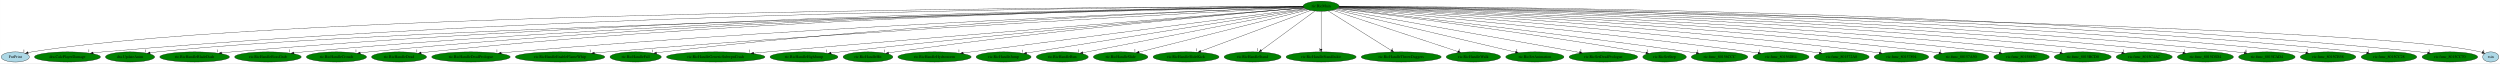
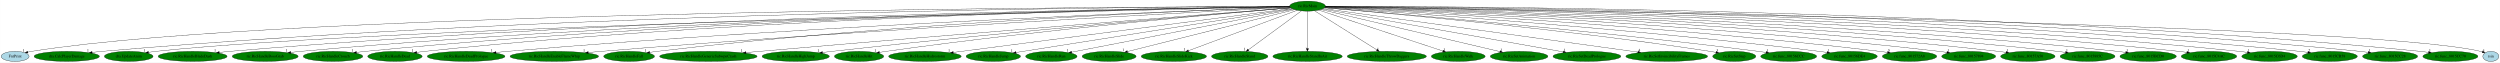
- <svg xmlns="http://www.w3.org/2000/svg" xmlns:xlink="http://www.w3.org/1999/xlink" width="8866pt" height="224pt" viewBox="0.00 0.00 8865.64 224.00">
+ <svg xmlns="http://www.w3.org/2000/svg" xmlns:xlink="http://www.w3.org/1999/xlink" width="8958pt" height="224pt" viewBox="0.00 0.00 8957.64 224.00">
  <g id="graph0" class="graph" transform="scale(1 1) rotate(0) translate(4 220)">
-     <polygon fill="white" stroke="transparent" points="-4,4 -4,-220 8861.64,-220 8861.64,4 -4,4" />
+     <polygon fill="white" stroke="transparent" points="-4,4 -4,-220 8953.64,-220 8953.64,4 -4,4" />
    <g id="node1" class="node">
      <ellipse fill="green" stroke="black" cx="4681.05" cy="-198" rx="63.89" ry="18" />
      <text text-anchor="middle" x="4681.05" y="-194.3" font-family="Times,serif" font-size="14.00">ric.RicMain</text>
    </g>
    <g id="node2" class="node">
      <g id="a_node2">
        <a xlink:href="FntPrint.svg" xlink:title="FntPrint">
          <ellipse fill="lightblue" stroke="black" cx="50.05" cy="-18" rx="50.09" ry="18" />
          <text text-anchor="middle" x="50.05" y="-14.3" font-family="Times,serif" font-size="14.00">FntPrint</text>
        </a>
      </g>
    </g>
    <g id="edge1" class="edge">
      <path fill="none" stroke="black" d="M4617.1,-196.9C4132.62,-195.82 1033.62,-183.19 109.05,-36 104.6,-35.29 100.02,-34.36 95.47,-33.29" />
      <polygon fill="black" stroke="black" points="96.16,-29.85 85.61,-30.77 94.43,-36.63 96.16,-29.85" />
      <text text-anchor="middle" x="80.61" y="-34.57" font-family="Times,serif" font-size="14.00">1</text>
    </g>
    <g id="node3" class="node">
      <g id="a_node3">
        <a xlink:href="dra.CalcPlayerDamage.svg" xlink:title="dra.CalcPlayerDamage">
          <ellipse fill="green" stroke="black" cx="235.05" cy="-18" rx="116.98" ry="18" />
          <text text-anchor="middle" x="235.05" y="-14.3" font-family="Times,serif" font-size="14.00">dra.CalcPlayerDamage</text>
        </a>
      </g>
    </g>
    <g id="edge2" class="edge">
      <path fill="none" stroke="black" d="M4617.16,-196.94C4223.93,-196.11 2091.66,-184.64 361.05,-36 349.73,-35.03 337.88,-33.76 326.16,-32.36" />
      <polygon fill="black" stroke="black" points="326.27,-28.84 315.92,-31.09 325.41,-35.79 326.27,-28.84" />
      <text text-anchor="middle" x="310.92" y="-34.89" font-family="Times,serif" font-size="14.00">1</text>
    </g>
    <g id="node4" class="node">
      <g id="a_node4">
        <a xlink:href="dra.UpdateAnim.svg" xlink:title="dra.UpdateAnim">
          <ellipse fill="green" stroke="black" cx="457.05" cy="-18" rx="87.18" ry="18" />
          <text text-anchor="middle" x="457.05" y="-14.3" font-family="Times,serif" font-size="14.00">dra.UpdateAnim</text>
        </a>
      </g>
    </g>
    <g id="edge3" class="edge">
      <path fill="none" stroke="black" d="M4617.76,-195.7C4163.27,-186.2 1390.92,-125.25 554.05,-36 545.52,-35.09 536.62,-33.89 527.81,-32.54" />
      <polygon fill="black" stroke="black" points="528.35,-29.08 517.93,-30.96 527.25,-35.99 528.35,-29.08" />
      <text text-anchor="middle" x="512.93" y="-34.76" font-family="Times,serif" font-size="14.00">1</text>
    </g>
    <g id="node5" class="node">
      <g id="a_node5">
        <a xlink:href="ric.RicHandleBladeDash.svg" xlink:title="ric.RicHandleBladeDash">
          <ellipse fill="green" stroke="black" cx="686.05" cy="-18" rx="123.48" ry="18" />
          <text text-anchor="middle" x="686.05" y="-14.3" font-family="Times,serif" font-size="14.00">ric.RicHandleBladeDash</text>
        </a>
      </g>
    </g>
    <g id="edge4" class="edge">
      <path fill="none" stroke="black" d="M4617.52,-196.38C4249.84,-192.4 2357.43,-166.14 819.05,-36 806.87,-34.97 794.1,-33.65 781.49,-32.2" />
      <polygon fill="black" stroke="black" points="781.77,-28.71 771.43,-31.01 780.95,-35.66 781.77,-28.71" />
      <text text-anchor="middle" x="766.43" y="-34.81" font-family="Times,serif" font-size="14.00">1</text>
    </g>
    <g id="node6" class="node">
      <g id="a_node6">
        <a xlink:href="ric.RicHandleBossGrab.svg" xlink:title="ric.RicHandleBossGrab">
          <ellipse fill="green" stroke="black" cx="946.05" cy="-18" rx="118.08" ry="18" />
          <text text-anchor="middle" x="946.05" y="-14.3" font-family="Times,serif" font-size="14.00">ric.RicHandleBossGrab</text>
        </a>
      </g>
    </g>
    <g id="edge5" class="edge">
      <path fill="none" stroke="black" d="M4617.42,-196.26C4263.72,-191.73 2504.02,-163.45 1073.05,-36 1061.73,-34.99 1049.89,-33.71 1038.16,-32.3" />
      <polygon fill="black" stroke="black" points="1038.26,-28.79 1027.91,-31.04 1037.4,-35.74 1038.26,-28.79" />
      <text text-anchor="middle" x="1022.91" y="-34.84" font-family="Times,serif" font-size="14.00">1</text>
    </g>
    <g id="node7" class="node">
      <g id="a_node7">
        <a xlink:href="ric.RicHandleCrouch.svg" xlink:title="ric.RicHandleCrouch">
          <ellipse fill="green" stroke="black" cx="1189.05" cy="-18" rx="106.68" ry="18" />
          <text text-anchor="middle" x="1189.05" y="-14.3" font-family="Times,serif" font-size="14.00">ric.RicHandleCrouch</text>
        </a>
      </g>
    </g>
    <g id="edge6" class="edge">
      <path fill="none" stroke="black" d="M4617.63,-196.29C4277.81,-191.99 2638.12,-165.16 1305.05,-36 1294.76,-35 1283.99,-33.73 1273.33,-32.34" />
      <polygon fill="black" stroke="black" points="1273.55,-28.84 1263.17,-30.97 1272.61,-35.77 1273.55,-28.84" />
      <text text-anchor="middle" x="1258.17" y="-34.77" font-family="Times,serif" font-size="14.00">1</text>
    </g>
    <g id="node8" class="node">
      <g id="a_node8">
        <a xlink:href="ric.RicHandleDead.svg" xlink:title="ric.RicHandleDead">
          <ellipse fill="green" stroke="black" cx="1411.05" cy="-18" rx="97.48" ry="18" />
          <text text-anchor="middle" x="1411.05" y="-14.3" font-family="Times,serif" font-size="14.00">ric.RicHandleDead</text>
        </a>
      </g>
    </g>
    <g id="edge7" class="edge">
      <path fill="none" stroke="black" d="M4617.62,-196.29C4290.47,-192.08 2761.13,-166.01 1518.05,-36 1508.67,-35.02 1498.87,-33.77 1489.17,-32.4" />
      <polygon fill="black" stroke="black" points="1489.51,-28.91 1479.11,-30.93 1488.5,-35.84 1489.51,-28.91" />
      <text text-anchor="middle" x="1474.11" y="-34.73" font-family="Times,serif" font-size="14.00">1</text>
    </g>
    <g id="node9" class="node">
      <g id="a_node9">
        <a xlink:href="ric.RicHandleDeadPrologue.svg" xlink:title="ric.RicHandleDeadPrologue">
          <ellipse fill="green" stroke="black" cx="1666.05" cy="-18" rx="139.18" ry="18" />
          <text text-anchor="middle" x="1666.05" y="-14.3" font-family="Times,serif" font-size="14.00">ric.RicHandleDeadPrologue</text>
        </a>
      </g>
    </g>
    <g id="edge8" class="edge">
      <path fill="none" stroke="black" d="M4618.15,-194.83C4310.81,-183.93 2936.32,-131.88 1814.05,-36 1800.77,-34.87 1786.85,-33.5 1773.08,-32.04" />
      <polygon fill="black" stroke="black" points="1773.41,-28.56 1763.09,-30.97 1772.66,-35.52 1773.41,-28.56" />
      <text text-anchor="middle" x="1758.09" y="-34.77" font-family="Times,serif" font-size="14.00">1</text>
    </g>
    <g id="node10" class="node">
      <g id="a_node10">
        <a xlink:href="ric.RicHandleEnableFlameWhip.svg" xlink:title="ric.RicHandleEnableFlameWhip">
          <ellipse fill="green" stroke="black" cx="1982.05" cy="-18" rx="158.67" ry="18" />
          <text text-anchor="middle" x="1982.05" y="-14.3" font-family="Times,serif" font-size="14.00">ric.RicHandleEnableFlameWhip</text>
        </a>
      </g>
    </g>
    <g id="edge9" class="edge">
      <path fill="none" stroke="black" d="M4618.84,-193.9C4334.92,-179.58 3133.53,-117.01 2150.05,-36 2135.07,-34.77 2119.35,-33.34 2103.79,-31.86" />
      <polygon fill="black" stroke="black" points="2103.89,-28.35 2093.6,-30.88 2103.21,-35.32 2103.89,-28.35" />
      <text text-anchor="middle" x="2088.6" y="-34.68" font-family="Times,serif" font-size="14.00">1</text>
    </g>
    <g id="node11" class="node">
      <g id="a_node11">
        <a xlink:href="ric.RicHandleFall.svg" xlink:title="ric.RicHandleFall">
          <ellipse fill="green" stroke="black" cx="2250.05" cy="-18" rx="90.98" ry="18" />
          <text text-anchor="middle" x="2250.05" y="-14.3" font-family="Times,serif" font-size="14.00">ric.RicHandleFall</text>
        </a>
      </g>
    </g>
    <g id="edge10" class="edge">
      <path fill="none" stroke="black" d="M4618.24,-194.96C4346.69,-185.64 3246.78,-142.92 2350.05,-36 2341.53,-34.99 2332.64,-33.74 2323.82,-32.39" />
      <polygon fill="black" stroke="black" points="2324.35,-28.93 2313.92,-30.83 2323.26,-35.85 2324.35,-28.93" />
      <text text-anchor="middle" x="2308.92" y="-34.63" font-family="Times,serif" font-size="14.00">1</text>
    </g>
    <g id="node12" class="node">
      <g id="a_node12">
        <a xlink:href="ric.RicHandleGenericSubwpnCrash.svg" xlink:title="ric.RicHandleGenericSubwpnCrash">
          <ellipse fill="green" stroke="black" cx="2534.05" cy="-18" rx="174.67" ry="18" />
          <text text-anchor="middle" x="2534.05" y="-14.3" font-family="Times,serif" font-size="14.00">ric.RicHandleGenericSubwpnCrash</text>
        </a>
      </g>
    </g>
    <g id="edge11" class="edge">
      <path fill="none" stroke="black" d="M4620.38,-192.25C4379.58,-173.36 3467.9,-101.39 2718.05,-36 2702.17,-34.62 2685.52,-33.13 2669,-31.63" />
      <polygon fill="black" stroke="black" points="2669.02,-28.12 2658.74,-30.7 2668.38,-35.09 2669.02,-28.12" />
      <text text-anchor="middle" x="2653.74" y="-34.5" font-family="Times,serif" font-size="14.00">1</text>
    </g>
    <g id="node13" class="node">
      <g id="a_node13">
        <a xlink:href="ric.RicHandleHighJump.svg" xlink:title="ric.RicHandleHighJump">
          <ellipse fill="green" stroke="black" cx="2847.05" cy="-18" rx="120.48" ry="18" />
          <text text-anchor="middle" x="2847.05" y="-14.3" font-family="Times,serif" font-size="14.00">ric.RicHandleHighJump</text>
        </a>
      </g>
    </g>
    <g id="edge12" class="edge">
      <path fill="none" stroke="black" d="M4620.6,-192.08C4400.23,-173.97 3619.29,-108.31 2977.05,-36 2966.02,-34.76 2954.49,-33.37 2943.03,-31.95" />
      <polygon fill="black" stroke="black" points="2943.36,-28.46 2933,-30.68 2942.49,-35.41 2943.36,-28.46" />
      <text text-anchor="middle" x="2928" y="-34.48" font-family="Times,serif" font-size="14.00">1</text>
    </g>
    <g id="node14" class="node">
      <g id="a_node14">
        <a xlink:href="ric.RicHandleHit.svg" xlink:title="ric.RicHandleHit">
          <ellipse fill="green" stroke="black" cx="3074.05" cy="-18" rx="88.28" ry="18" />
          <text text-anchor="middle" x="3074.05" y="-14.3" font-family="Times,serif" font-size="14.00">ric.RicHandleHit</text>
        </a>
      </g>
    </g>
    <g id="edge13" class="edge">
      <path fill="none" stroke="black" d="M4620.8,-192.04C4416.69,-174.94 3732.66,-115.06 3171.05,-36 3163.31,-34.91 3155.24,-33.67 3147.21,-32.36" />
      <polygon fill="black" stroke="black" points="3147.52,-28.87 3137.08,-30.68 3146.38,-35.77 3147.52,-28.87" />
      <text text-anchor="middle" x="3132.08" y="-34.48" font-family="Times,serif" font-size="14.00">1</text>
    </g>
    <g id="node15" class="node">
      <g id="a_node15">
        <a xlink:href="ric.RicHandleHydrostorm.svg" xlink:title="ric.RicHandleHydrostorm">
          <ellipse fill="green" stroke="black" cx="3310.05" cy="-18" rx="129.98" ry="18" />
          <text text-anchor="middle" x="3310.05" y="-14.3" font-family="Times,serif" font-size="14.00">ric.RicHandleHydrostorm</text>
        </a>
      </g>
    </g>
    <g id="edge14" class="edge">
      <path fill="none" stroke="black" d="M4624.31,-189.63C4414.77,-162.43 3682.57,-67.37 3411.76,-32.21" />
      <polygon fill="black" stroke="black" points="3411.91,-28.7 3401.54,-30.88 3411.01,-35.64 3411.91,-28.7" />
      <text text-anchor="middle" x="3396.54" y="-34.68" font-family="Times,serif" font-size="14.00">1</text>
    </g>
    <g id="node16" class="node">
      <g id="a_node16">
        <a xlink:href="ric.RicHandleJump.svg" xlink:title="ric.RicHandleJump">
          <ellipse fill="green" stroke="black" cx="3555.05" cy="-18" rx="97.48" ry="18" />
          <text text-anchor="middle" x="3555.05" y="-14.3" font-family="Times,serif" font-size="14.00">ric.RicHandleJump</text>
        </a>
      </g>
    </g>
    <g id="edge15" class="edge">
      <path fill="none" stroke="black" d="M4626.91,-188.46C4474.85,-164.48 4030.88,-94.44 3662.05,-36 3653.77,-34.69 3645.13,-33.32 3636.51,-31.95" />
      <polygon fill="black" stroke="black" points="3636.84,-28.46 3626.41,-30.35 3635.74,-35.37 3636.84,-28.46" />
      <text text-anchor="middle" x="3621.41" y="-34.15" font-family="Times,serif" font-size="14.00">1</text>
    </g>
    <g id="node17" class="node">
      <g id="a_node17">
        <a xlink:href="ric.RicHandleRun.svg" xlink:title="ric.RicHandleRun">
          <ellipse fill="green" stroke="black" cx="3763.05" cy="-18" rx="92.08" ry="18" />
          <text text-anchor="middle" x="3763.05" y="-14.3" font-family="Times,serif" font-size="14.00">ric.RicHandleRun</text>
        </a>
      </g>
    </g>
    <g id="edge16" class="edge">
      <path fill="none" stroke="black" d="M4630.05,-187.11C4476.05,-157.25 4015.31,-67.91 3835.78,-33.1" />
      <polygon fill="black" stroke="black" points="3836.39,-29.66 3825.91,-31.19 3835.06,-36.53 3836.39,-29.66" />
      <text text-anchor="middle" x="3820.91" y="-34.99" font-family="Times,serif" font-size="14.00">1</text>
    </g>
    <g id="node18" class="node">
      <g id="a_node18">
        <a xlink:href="ric.RicHandleSlide.svg" xlink:title="ric.RicHandleSlide">
          <ellipse fill="green" stroke="black" cx="3970.05" cy="-18" rx="96.68" ry="18" />
          <text text-anchor="middle" x="3970.05" y="-14.3" font-family="Times,serif" font-size="14.00">ric.RicHandleSlide</text>
        </a>
      </g>
    </g>
    <g id="edge17" class="edge">
      <path fill="none" stroke="black" d="M4634.94,-185.46C4512.33,-154.76 4177.9,-71.04 4035.57,-35.4" />
      <polygon fill="black" stroke="black" points="4036.21,-31.96 4025.66,-32.92 4034.51,-38.75 4036.21,-31.96" />
      <text text-anchor="middle" x="4020.66" y="-36.72" font-family="Times,serif" font-size="14.00">1</text>
    </g>
    <g id="node19" class="node">
      <g id="a_node19">
        <a xlink:href="ric.RicHandleSlideKick.svg" xlink:title="ric.RicHandleSlideKick">
          <ellipse fill="green" stroke="black" cx="4202.05" cy="-18" rx="116.98" ry="18" />
          <text text-anchor="middle" x="4202.05" y="-14.3" font-family="Times,serif" font-size="14.00">ric.RicHandleSlideKick</text>
        </a>
      </g>
    </g>
    <g id="edge18" class="edge">
      <path fill="none" stroke="black" d="M4643.86,-183.18C4559.17,-151.71 4351.77,-74.64 4254.29,-38.41" />
      <polygon fill="black" stroke="black" points="4255.23,-35.03 4244.64,-34.83 4252.79,-41.59 4255.23,-35.03" />
      <text text-anchor="middle" x="4239.64" y="-38.63" font-family="Times,serif" font-size="14.00">1</text>
    </g>
    <g id="node20" class="node">
      <g id="a_node20">
        <a xlink:href="ric.RicHandleStand.svg" xlink:title="ric.RicHandleStand">
          <ellipse fill="green" stroke="black" cx="4438.05" cy="-18" rx="100.98" ry="18" />
          <text text-anchor="middle" x="4438.05" y="-14.3" font-family="Times,serif" font-size="14.00">ric.RicHandleStand</text>
        </a>
      </g>
    </g>
    <g id="edge19" class="edge">
      <path fill="none" stroke="black" d="M4659.05,-180.89C4615.65,-149.1 4518.87,-78.21 4469.03,-41.7" />
      <polygon fill="black" stroke="black" points="4471.01,-38.81 4460.87,-35.72 4466.87,-44.45 4471.01,-38.81" />
      <text text-anchor="middle" x="4455.87" y="-39.52" font-family="Times,serif" font-size="14.00">1</text>
    </g>
    <g id="node21" class="node">
      <g id="a_node21">
        <a xlink:href="ric.RicHandleStandInAir.svg" xlink:title="ric.RicHandleStandInAir">
          <ellipse fill="green" stroke="black" cx="4681.05" cy="-18" rx="124.28" ry="18" />
          <text text-anchor="middle" x="4681.05" y="-14.3" font-family="Times,serif" font-size="14.00">ric.RicHandleStandInAir</text>
        </a>
      </g>
    </g>
    <g id="edge20" class="edge">
      <path fill="none" stroke="black" d="M4681.05,-179.93C4681.05,-148.97 4681.05,-83.3 4681.05,-46.13" />
      <polygon fill="black" stroke="black" points="4684.55,-46.02 4681.05,-36.02 4677.55,-46.02 4684.55,-46.02" />
      <text text-anchor="middle" x="4676.05" y="-39.82" font-family="Times,serif" font-size="14.00">1</text>
    </g>
    <g id="node22" class="node">
      <g id="a_node22">
        <a xlink:href="ric.RicHandleThrowDaggers.svg" xlink:title="ric.RicHandleThrowDaggers">
          <ellipse fill="green" stroke="black" cx="4965.05" cy="-18" rx="141.88" ry="18" />
          <text text-anchor="middle" x="4965.05" y="-14.3" font-family="Times,serif" font-size="14.00">ric.RicHandleThrowDaggers</text>
        </a>
      </g>
    </g>
    <g id="edge21" class="edge">
      <path fill="none" stroke="black" d="M4706.25,-181.2C4756.99,-149.4 4871.59,-77.57 4929.75,-41.12" />
      <polygon fill="black" stroke="black" points="4931.64,-44.07 4938.25,-35.79 4927.92,-38.14 4931.64,-44.07" />
      <text text-anchor="middle" x="4933.25" y="-39.59" font-family="Times,serif" font-size="14.00">1</text>
    </g>
    <g id="node23" class="node">
      <g id="a_node23">
        <a xlink:href="ric.RicHandleWalk.svg" xlink:title="ric.RicHandleWalk">
          <ellipse fill="green" stroke="black" cx="5221.05" cy="-18" rx="96.38" ry="18" />
          <text text-anchor="middle" x="5221.05" y="-14.3" font-family="Times,serif" font-size="14.00">ric.RicHandleWalk</text>
        </a>
      </g>
    </g>
    <g id="edge22" class="edge">
      <path fill="none" stroke="black" d="M4720.75,-183.91C4815.82,-152.57 5056.69,-73.18 5165.81,-37.21" />
      <polygon fill="black" stroke="black" points="5167.24,-40.42 5175.64,-33.97 5165.04,-33.77 5167.24,-40.42" />
      <text text-anchor="middle" x="5170.64" y="-37.77" font-family="Times,serif" font-size="14.00">1</text>
    </g>
    <g id="node24" class="node">
      <g id="a_node24">
        <a xlink:href="ric.RicSetAnimation.svg" xlink:title="ric.RicSetAnimation">
          <ellipse fill="green" stroke="black" cx="5439.05" cy="-18" rx="103.18" ry="18" />
          <text text-anchor="middle" x="5439.05" y="-14.3" font-family="Times,serif" font-size="14.00">ric.RicSetAnimation</text>
        </a>
      </g>
    </g>
    <g id="edge23" class="edge">
      <path fill="none" stroke="black" d="M4728.46,-185.87C4857.97,-155.45 5218.11,-70.88 5370.03,-35.21" />
      <polygon fill="black" stroke="black" points="5371.24,-38.52 5380.17,-32.83 5369.64,-31.7 5371.24,-38.52" />
      <text text-anchor="middle" x="5375.17" y="-36.63" font-family="Times,serif" font-size="14.00">1</text>
    </g>
    <g id="node25" class="node">
      <g id="a_node25">
        <a xlink:href="ric.RicSetDeadPrologue.svg" xlink:title="ric.RicSetDeadPrologue">
          <ellipse fill="green" stroke="black" cx="5682.05" cy="-18" rx="121.58" ry="18" />
          <text text-anchor="middle" x="5682.05" y="-14.3" font-family="Times,serif" font-size="14.00">ric.RicSetDeadPrologue</text>
        </a>
      </g>
    </g>
    <g id="edge24" class="edge">
      <path fill="none" stroke="black" d="M4733.45,-187.68C4896.64,-158.66 5396.7,-69.74 5597.39,-34.05" />
      <polygon fill="black" stroke="black" points="5598.06,-37.49 5607.3,-32.29 5596.84,-30.6 5598.06,-37.49" />
      <text text-anchor="middle" x="5602.3" y="-36.09" font-family="Times,serif" font-size="14.00">1</text>
    </g>
    <g id="node26" class="node">
      <g id="a_node26">
-         <a xlink:href="ric.RicSetStep.svg" xlink:title="ric.RicSetStep">
-           <ellipse fill="green" stroke="black" cx="5899.05" cy="-18" rx="77.19" ry="18" />
-           <text text-anchor="middle" x="5899.05" y="-14.3" font-family="Times,serif" font-size="14.00">ric.RicSetStep</text>
+         <a xlink:href="ric.RicSetInvincibilityFrames.svg" xlink:title="ric.RicSetInvincibilityFrames">
+           <ellipse fill="green" stroke="black" cx="5968.05" cy="-18" rx="146.47" ry="18" />
+           <text text-anchor="middle" x="5968.05" y="-14.3" font-family="Times,serif" font-size="14.00">ric.RicSetInvincibilityFrames</text>
        </a>
      </g>
    </g>
    <g id="edge25" class="edge">
-       <path fill="none" stroke="black" d="M4738.34,-189.96C4904.8,-169.27 5402.56,-105.71 5813.05,-36 5819.6,-34.89 5826.42,-33.66 5833.22,-32.39" />
-       <polygon fill="black" stroke="black" points="5833.98,-35.81 5843.15,-30.5 5832.67,-28.93 5833.98,-35.81" />
-       <text text-anchor="middle" x="5838.15" y="-34.3" font-family="Times,serif" font-size="14.00">3</text>
+       <path fill="none" stroke="black" d="M4737.17,-189.24C4935.55,-161.8 5605.58,-69.13 5864.62,-33.3" />
+       <polygon fill="black" stroke="black" points="5865.35,-36.74 5874.78,-31.9 5864.39,-29.8 5865.35,-36.74" />
+       <text text-anchor="middle" x="5869.78" y="-35.7" font-family="Times,serif" font-size="14.00">4</text>
    </g>
    <g id="node27" class="node">
      <g id="a_node27">
-         <a xlink:href="ric.func_80156CCC.svg" xlink:title="ric.func_80156CCC">
-           <ellipse fill="green" stroke="black" cx="6094.05" cy="-18" rx="100.18" ry="18" />
-           <text text-anchor="middle" x="6094.05" y="-14.3" font-family="Times,serif" font-size="14.00">ric.func_80156CCC</text>
+         <a xlink:href="ric.RicSetStep.svg" xlink:title="ric.RicSetStep">
+           <ellipse fill="green" stroke="black" cx="6210.05" cy="-18" rx="77.19" ry="18" />
+           <text text-anchor="middle" x="6210.05" y="-14.3" font-family="Times,serif" font-size="14.00">ric.RicSetStep</text>
        </a>
      </g>
    </g>
    <g id="edge26" class="edge">
-       <path fill="none" stroke="black" d="M4738.97,-190.52C4922.03,-169.88 5504.41,-103.13 5985.05,-36 5993.73,-34.79 6002.79,-33.46 6011.82,-32.11" />
-       <polygon fill="black" stroke="black" points="6012.61,-35.53 6021.98,-30.57 6011.57,-28.61 6012.61,-35.53" />
-       <text text-anchor="middle" x="6016.98" y="-34.37" font-family="Times,serif" font-size="14.00">1</text>
+       <path fill="none" stroke="black" d="M4741.38,-192.05C4939.79,-175.37 5589.88,-117.71 6123.05,-36 6130.05,-34.93 6137.35,-33.69 6144.62,-32.38" />
+       <polygon fill="black" stroke="black" points="6145.27,-35.82 6154.47,-30.56 6144,-28.94 6145.27,-35.82" />
+       <text text-anchor="middle" x="6149.47" y="-34.36" font-family="Times,serif" font-size="14.00">3</text>
    </g>
    <g id="node28" class="node">
      <g id="a_node28">
-         <a xlink:href="ric.func_80156DE4.svg" xlink:title="ric.func_80156DE4">
-           <ellipse fill="green" stroke="black" cx="6312.05" cy="-18" rx="99.38" ry="18" />
-           <text text-anchor="middle" x="6312.05" y="-14.3" font-family="Times,serif" font-size="14.00">ric.func_80156DE4</text>
+         <a xlink:href="ric.func_80156CCC.svg" xlink:title="ric.func_80156CCC">
+           <ellipse fill="green" stroke="black" cx="6405.05" cy="-18" rx="100.18" ry="18" />
+           <text text-anchor="middle" x="6405.05" y="-14.3" font-family="Times,serif" font-size="14.00">ric.func_80156CCC</text>
        </a>
      </g>
    </g>
    <g id="edge27" class="edge">
-       <path fill="none" stroke="black" d="M4741,-191.73C4945.68,-173.51 5635.6,-110.22 6203.05,-36 6212.04,-34.82 6221.44,-33.5 6230.78,-32.13" />
-       <polygon fill="black" stroke="black" points="6231.51,-35.56 6240.88,-30.62 6230.47,-28.63 6231.51,-35.56" />
-       <text text-anchor="middle" x="6235.88" y="-34.42" font-family="Times,serif" font-size="14.00">1</text>
+       <path fill="none" stroke="black" d="M4741.68,-192.17C4955.09,-174.93 5691.28,-113.25 6296.05,-36 6305.04,-34.85 6314.44,-33.54 6323.79,-32.18" />
+       <polygon fill="black" stroke="black" points="6324.51,-35.61 6333.89,-30.68 6323.48,-28.69 6324.51,-35.61" />
+       <text text-anchor="middle" x="6328.89" y="-34.48" font-family="Times,serif" font-size="14.00">1</text>
    </g>
    <g id="node29" class="node">
      <g id="a_node29">
-         <a xlink:href="ric.func_801572A8.svg" xlink:title="ric.func_801572A8">
-           <ellipse fill="green" stroke="black" cx="6527.05" cy="-18" rx="97.48" ry="18" />
-           <text text-anchor="middle" x="6527.05" y="-14.3" font-family="Times,serif" font-size="14.00">ric.func_801572A8</text>
+         <a xlink:href="ric.func_80156DE4.svg" xlink:title="ric.func_80156DE4">
+           <ellipse fill="green" stroke="black" cx="6623.05" cy="-18" rx="99.38" ry="18" />
+           <text text-anchor="middle" x="6623.05" y="-14.3" font-family="Times,serif" font-size="14.00">ric.func_80156DE4</text>
        </a>
      </g>
    </g>
    <g id="edge28" class="edge">
-       <path fill="none" stroke="black" d="M4742.04,-192.8C4966.13,-177.07 5764.97,-118.27 6420.05,-36 6429.02,-34.87 6438.4,-33.57 6447.72,-32.19" />
-       <polygon fill="black" stroke="black" points="6448.41,-35.63 6457.78,-30.68 6447.37,-28.71 6448.41,-35.63" />
-       <text text-anchor="middle" x="6452.78" y="-34.48" font-family="Times,serif" font-size="14.00">5</text>
+       <path fill="none" stroke="black" d="M4742.52,-193.1C4974.76,-178.07 5820.76,-120.41 6514.05,-36 6523.29,-34.87 6532.95,-33.56 6542.54,-32.18" />
+       <polygon fill="black" stroke="black" points="6543.11,-35.63 6552.49,-30.71 6542.08,-28.71 6543.11,-35.63" />
+       <text text-anchor="middle" x="6547.49" y="-34.51" font-family="Times,serif" font-size="14.00">1</text>
    </g>
    <g id="node30" class="node">
      <g id="a_node30">
-         <a xlink:href="ric.func_80157894.svg" xlink:title="ric.func_80157894">
-           <ellipse fill="green" stroke="black" cx="6739.05" cy="-18" rx="96.68" ry="18" />
-           <text text-anchor="middle" x="6739.05" y="-14.3" font-family="Times,serif" font-size="14.00">ric.func_80157894</text>
+         <a xlink:href="ric.func_801572A8.svg" xlink:title="ric.func_801572A8">
+           <ellipse fill="green" stroke="black" cx="6838.05" cy="-18" rx="97.48" ry="18" />
+           <text text-anchor="middle" x="6838.05" y="-14.3" font-family="Times,serif" font-size="14.00">ric.func_801572A8</text>
        </a>
      </g>
    </g>
    <g id="edge29" class="edge">
-       <path fill="none" stroke="black" d="M4743.17,-193.62C4985.67,-180.04 5891.66,-125.89 6633.05,-36 6641.95,-34.92 6651.24,-33.65 6660.48,-32.29" />
-       <polygon fill="black" stroke="black" points="6661.08,-35.74 6670.44,-30.79 6660.04,-28.82 6661.08,-35.74" />
-       <text text-anchor="middle" x="6665.44" y="-34.59" font-family="Times,serif" font-size="14.00">1</text>
+       <path fill="none" stroke="black" d="M4743.28,-193.92C4993.38,-181.14 5949.33,-128.65 6731.05,-36 6740.1,-34.93 6749.56,-33.65 6758.95,-32.29" />
+       <polygon fill="black" stroke="black" points="6759.71,-35.71 6769.09,-30.78 6758.68,-28.79 6759.71,-35.71" />
+       <text text-anchor="middle" x="6764.09" y="-34.58" font-family="Times,serif" font-size="14.00">5</text>
    </g>
    <g id="node31" class="node">
      <g id="a_node31">
-         <a xlink:href="ric.func_80157A50.svg" xlink:title="ric.func_80157A50">
-           <ellipse fill="green" stroke="black" cx="6951.05" cy="-18" rx="97.48" ry="18" />
-           <text text-anchor="middle" x="6951.05" y="-14.3" font-family="Times,serif" font-size="14.00">ric.func_80157A50</text>
+         <a xlink:href="ric.func_80157894.svg" xlink:title="ric.func_80157894">
+           <ellipse fill="green" stroke="black" cx="7050.05" cy="-18" rx="96.68" ry="18" />
+           <text text-anchor="middle" x="7050.05" y="-14.3" font-family="Times,serif" font-size="14.00">ric.func_80157894</text>
        </a>
      </g>
    </g>
    <g id="edge30" class="edge">
-       <path fill="none" stroke="black" d="M4743.64,-194.29C5002.77,-182.65 6016.72,-133.06 6845.05,-36 6853.95,-34.96 6863.25,-33.71 6872.48,-32.36" />
-       <polygon fill="black" stroke="black" points="6873.08,-35.81 6882.45,-30.87 6872.05,-28.89 6873.08,-35.81" />
-       <text text-anchor="middle" x="6877.45" y="-34.67" font-family="Times,serif" font-size="14.00">1</text>
+       <path fill="none" stroke="black" d="M4743.78,-194.56C5010.31,-183.78 6074.93,-136.41 6944.05,-36 6953.09,-34.96 6962.54,-33.69 6971.91,-32.33" />
+       <polygon fill="black" stroke="black" points="6972.65,-35.76 6982.03,-30.82 6971.62,-28.83 6972.65,-35.76" />
+       <text text-anchor="middle" x="6977.03" y="-34.62" font-family="Times,serif" font-size="14.00">1</text>
    </g>
    <g id="node32" class="node">
      <g id="a_node32">
-         <a xlink:href="ric.func_8015885C.svg" xlink:title="ric.func_8015885C">
-           <ellipse fill="green" stroke="black" cx="7165.05" cy="-18" rx="98.28" ry="18" />
-           <text text-anchor="middle" x="7165.05" y="-14.3" font-family="Times,serif" font-size="14.00">ric.func_8015885C</text>
+         <a xlink:href="ric.func_80157A50.svg" xlink:title="ric.func_80157A50">
+           <ellipse fill="green" stroke="black" cx="7262.05" cy="-18" rx="97.48" ry="18" />
+           <text text-anchor="middle" x="7262.05" y="-14.3" font-family="Times,serif" font-size="14.00">ric.func_80157A50</text>
        </a>
      </g>
    </g>
    <g id="edge31" class="edge">
-       <path fill="none" stroke="black" d="M4744.1,-194.78C5019.17,-184.66 6141.34,-138.89 7057.05,-36 7066.36,-34.95 7076.09,-33.68 7085.74,-32.3" />
-       <polygon fill="black" stroke="black" points="7086.35,-35.75 7095.74,-30.84 7085.34,-28.82 7086.35,-35.75" />
-       <text text-anchor="middle" x="7090.74" y="-34.64" font-family="Times,serif" font-size="14.00">1</text>
+       <path fill="none" stroke="black" d="M4744.35,-195.07C5026.75,-186.02 6199.69,-143.55 7156.05,-36 7165.02,-34.99 7174.4,-33.75 7183.7,-32.41" />
+       <polygon fill="black" stroke="black" points="7184.37,-35.85 7193.75,-30.92 7183.34,-28.93 7184.37,-35.85" />
+       <text text-anchor="middle" x="7188.75" y="-34.72" font-family="Times,serif" font-size="14.00">1</text>
    </g>
    <g id="node33" class="node">
      <g id="a_node33">
-         <a xlink:href="ric.func_8015BCD0.svg" xlink:title="ric.func_8015BCD0">
-           <ellipse fill="green" stroke="black" cx="7382.05" cy="-18" rx="100.98" ry="18" />
-           <text text-anchor="middle" x="7382.05" y="-14.3" font-family="Times,serif" font-size="14.00">ric.func_8015BCD0</text>
+         <a xlink:href="ric.func_8015885C.svg" xlink:title="ric.func_8015885C">
+           <ellipse fill="green" stroke="black" cx="7476.05" cy="-18" rx="98.28" ry="18" />
+           <text text-anchor="middle" x="7476.05" y="-14.3" font-family="Times,serif" font-size="14.00">ric.func_8015885C</text>
        </a>
      </g>
    </g>
    <g id="edge32" class="edge">
-       <path fill="none" stroke="black" d="M4744.35,-195.2C5034.64,-186.49 6267.22,-144.64 7272.05,-36 7281.53,-34.97 7291.44,-33.71 7301.27,-32.34" />
-       <polygon fill="black" stroke="black" points="7302.06,-35.77 7311.46,-30.88 7301.06,-28.84 7302.06,-35.77" />
-       <text text-anchor="middle" x="7306.46" y="-34.68" font-family="Times,serif" font-size="14.00">1</text>
+       <path fill="none" stroke="black" d="M4744.21,-195.46C5040.65,-187.77 6323.26,-149.26 7368.05,-36 7377.43,-34.98 7387.24,-33.72 7396.96,-32.34" />
+       <polygon fill="black" stroke="black" points="7397.65,-35.78 7407.04,-30.87 7396.64,-28.85 7397.65,-35.78" />
+       <text text-anchor="middle" x="7402.04" y="-34.67" font-family="Times,serif" font-size="14.00">1</text>
    </g>
    <g id="node34" class="node">
      <g id="a_node34">
-         <a xlink:href="ric.func_8015C4AC.svg" xlink:title="ric.func_8015C4AC">
-           <ellipse fill="green" stroke="black" cx="7600.05" cy="-18" rx="99.38" ry="18" />
-           <text text-anchor="middle" x="7600.05" y="-14.3" font-family="Times,serif" font-size="14.00">ric.func_8015C4AC</text>
+         <a xlink:href="ric.func_8015BCD0.svg" xlink:title="ric.func_8015BCD0">
+           <ellipse fill="green" stroke="black" cx="7693.05" cy="-18" rx="100.98" ry="18" />
+           <text text-anchor="middle" x="7693.05" y="-14.3" font-family="Times,serif" font-size="14.00">ric.func_8015BCD0</text>
        </a>
      </g>
    </g>
    <g id="edge33" class="edge">
-       <path fill="none" stroke="black" d="M4744.31,-195.69C5049.04,-188.91 6395.72,-153.39 7492.05,-36 7501.36,-35 7511.1,-33.76 7520.75,-32.4" />
-       <polygon fill="black" stroke="black" points="7521.36,-35.85 7530.75,-30.95 7520.35,-28.92 7521.36,-35.85" />
-       <text text-anchor="middle" x="7525.75" y="-34.75" font-family="Times,serif" font-size="14.00">1</text>
+       <path fill="none" stroke="black" d="M4744.28,-195.79C5054.76,-189.34 6448.56,-154.85 7583.05,-36 7592.7,-34.99 7602.81,-33.72 7612.81,-32.33" />
+       <polygon fill="black" stroke="black" points="7613.36,-35.79 7622.76,-30.91 7612.37,-28.86 7613.36,-35.79" />
+       <text text-anchor="middle" x="7617.76" y="-34.71" font-family="Times,serif" font-size="14.00">1</text>
    </g>
    <g id="node35" class="node">
      <g id="a_node35">
-         <a xlink:href="ric.func_8015C6D4.svg" xlink:title="ric.func_8015C6D4">
-           <ellipse fill="green" stroke="black" cx="7817.05" cy="-18" rx="99.38" ry="18" />
-           <text text-anchor="middle" x="7817.05" y="-14.3" font-family="Times,serif" font-size="14.00">ric.func_8015C6D4</text>
+         <a xlink:href="ric.func_8015C4AC.svg" xlink:title="ric.func_8015C4AC">
+           <ellipse fill="green" stroke="black" cx="7911.05" cy="-18" rx="99.38" ry="18" />
+           <text text-anchor="middle" x="7911.05" y="-14.3" font-family="Times,serif" font-size="14.00">ric.func_8015C4AC</text>
        </a>
      </g>
    </g>
    <g id="edge34" class="edge">
-       <path fill="none" stroke="black" d="M4744.61,-196.01C5063.64,-190.57 6521.84,-159.73 7708.05,-36 7717.52,-35.01 7727.42,-33.77 7737.24,-32.4" />
-       <polygon fill="black" stroke="black" points="7738,-35.83 7747.41,-30.94 7737.01,-28.9 7738,-35.83" />
-       <text text-anchor="middle" x="7742.41" y="-34.74" font-family="Times,serif" font-size="14.00">1</text>
+       <path fill="none" stroke="black" d="M4744.45,-196.19C5069.03,-191.55 6577,-163.75 7803.05,-36 7812.36,-35.03 7822.1,-33.8 7831.75,-32.45" />
+       <polygon fill="black" stroke="black" points="7832.36,-35.9 7841.76,-31 7831.36,-28.97 7832.36,-35.9" />
+       <text text-anchor="middle" x="7836.76" y="-34.8" font-family="Times,serif" font-size="14.00">1</text>
    </g>
    <g id="node36" class="node">
      <g id="a_node36">
-         <a xlink:href="ric.func_8015CAD4.svg" xlink:title="ric.func_8015CAD4">
-           <ellipse fill="green" stroke="black" cx="8035.05" cy="-18" rx="100.18" ry="18" />
-           <text text-anchor="middle" x="8035.05" y="-14.3" font-family="Times,serif" font-size="14.00">ric.func_8015CAD4</text>
+         <a xlink:href="ric.func_8015C6D4.svg" xlink:title="ric.func_8015C6D4">
+           <ellipse fill="green" stroke="black" cx="8128.05" cy="-18" rx="99.38" ry="18" />
+           <text text-anchor="middle" x="8128.05" y="-14.3" font-family="Times,serif" font-size="14.00">ric.func_8015C6D4</text>
        </a>
      </g>
    </g>
    <g id="edge35" class="edge">
-       <path fill="none" stroke="black" d="M4744.71,-196.3C5077.25,-192.11 6648.1,-166.01 7925.05,-36 7934.78,-35.01 7944.96,-33.75 7955.04,-32.36" />
-       <polygon fill="black" stroke="black" points="7955.66,-35.8 7965.06,-30.93 7954.67,-28.87 7955.66,-35.8" />
-       <text text-anchor="middle" x="7960.06" y="-34.73" font-family="Times,serif" font-size="14.00">4</text>
+       <path fill="none" stroke="black" d="M4744.6,-196.45C5082.53,-193.03 6702.66,-170.02 8019.05,-36 8028.69,-35.02 8038.79,-33.76 8048.77,-32.37" />
+       <polygon fill="black" stroke="black" points="8049.3,-35.83 8058.7,-30.95 8048.31,-28.9 8049.3,-35.83" />
+       <text text-anchor="middle" x="8053.7" y="-34.75" font-family="Times,serif" font-size="14.00">1</text>
    </g>
    <g id="node37" class="node">
      <g id="a_node37">
        <a xlink:href="ric.func_8015CB58.svg" xlink:title="ric.func_8015CB58">
-           <ellipse fill="green" stroke="black" cx="8252.05" cy="-18" rx="98.58" ry="18" />
-           <text text-anchor="middle" x="8252.05" y="-14.3" font-family="Times,serif" font-size="14.00">ric.func_8015CB58</text>
+           <ellipse fill="green" stroke="black" cx="8344.05" cy="-18" rx="98.58" ry="18" />
+           <text text-anchor="middle" x="8344.05" y="-14.3" font-family="Times,serif" font-size="14.00">ric.func_8015CB58</text>
        </a>
      </g>
    </g>
    <g id="edge36" class="edge">
-       <path fill="none" stroke="black" d="M4744.69,-196.64C5090.21,-194.16 6775.46,-175.1 8144.05,-36 8153.51,-35.04 8163.4,-33.8 8173.19,-32.44" />
-       <polygon fill="black" stroke="black" points="8173.95,-35.86 8183.34,-30.97 8172.95,-28.94 8173.95,-35.86" />
-       <text text-anchor="middle" x="8178.34" y="-34.77" font-family="Times,serif" font-size="14.00">2</text>
+       <path fill="none" stroke="black" d="M4744.65,-196.75C5095.41,-194.82 6828.79,-178.18 8236.05,-36 8245.51,-35.04 8255.4,-33.81 8265.2,-32.45" />
+       <polygon fill="black" stroke="black" points="8265.95,-35.87 8275.35,-30.98 8264.95,-28.95 8265.95,-35.87" />
+       <text text-anchor="middle" x="8270.35" y="-34.78" font-family="Times,serif" font-size="14.00">2</text>
    </g>
    <g id="node38" class="node">
      <g id="a_node38">
        <a xlink:href="ric.func_8015CC28.svg" xlink:title="ric.func_8015CC28">
-           <ellipse fill="green" stroke="black" cx="8468.05" cy="-18" rx="98.58" ry="18" />
-           <text text-anchor="middle" x="8468.05" y="-14.3" font-family="Times,serif" font-size="14.00">ric.func_8015CC28</text>
+           <ellipse fill="green" stroke="black" cx="8560.05" cy="-18" rx="98.58" ry="18" />
+           <text text-anchor="middle" x="8560.05" y="-14.3" font-family="Times,serif" font-size="14.00">ric.func_8015CC28</text>
        </a>
      </g>
    </g>
    <g id="edge37" class="edge">
-       <path fill="none" stroke="black" d="M4744.8,-196.89C5103,-195.68 6900.91,-182.3 8360.05,-36 8369.51,-35.05 8379.4,-33.82 8389.2,-32.46" />
-       <polygon fill="black" stroke="black" points="8389.95,-35.89 8399.35,-31 8388.95,-28.96 8389.95,-35.89" />
-       <text text-anchor="middle" x="8394.35" y="-34.8" font-family="Times,serif" font-size="14.00">1</text>
+       <path fill="none" stroke="black" d="M4744.9,-196.98C5108.53,-196.31 6954.37,-185.36 8452.05,-36 8461.51,-35.06 8471.4,-33.83 8481.2,-32.47" />
+       <polygon fill="black" stroke="black" points="8481.95,-35.9 8491.35,-31.01 8480.95,-28.97 8481.95,-35.9" />
+       <text text-anchor="middle" x="8486.35" y="-34.81" font-family="Times,serif" font-size="14.00">1</text>
    </g>
    <g id="node39" class="node">
      <g id="a_node39">
        <a xlink:href="ric.func_8015CC70.svg" xlink:title="ric.func_8015CC70">
-           <ellipse fill="green" stroke="black" cx="8684.05" cy="-18" rx="98.58" ry="18" />
-           <text text-anchor="middle" x="8684.05" y="-14.3" font-family="Times,serif" font-size="14.00">ric.func_8015CC70</text>
+           <ellipse fill="green" stroke="black" cx="8776.05" cy="-18" rx="98.58" ry="18" />
+           <text text-anchor="middle" x="8776.05" y="-14.3" font-family="Times,serif" font-size="14.00">ric.func_8015CC70</text>
        </a>
      </g>
    </g>
    <g id="edge38" class="edge">
-       <path fill="none" stroke="black" d="M4744.87,-197.1C5115.32,-197.13 7026.16,-189.5 8576.05,-36 8585.51,-35.06 8595.4,-33.84 8605.2,-32.48" />
-       <polygon fill="black" stroke="black" points="8605.95,-35.91 8615.35,-31.02 8604.95,-28.98 8605.95,-35.91" />
-       <text text-anchor="middle" x="8610.35" y="-34.82" font-family="Times,serif" font-size="14.00">1</text>
+       <path fill="none" stroke="black" d="M4744.85,-197.19C5120.26,-197.72 7079.38,-192.58 8668.05,-36 8677.68,-35.05 8687.76,-33.8 8697.73,-32.42" />
+       <polygon fill="black" stroke="black" points="8698.24,-35.88 8707.64,-30.99 8697.24,-28.95 8698.24,-35.88" />
+       <text text-anchor="middle" x="8702.64" y="-34.79" font-family="Times,serif" font-size="14.00">1</text>
    </g>
    <g id="node40" class="node">
      <g id="a_node40">
        <a xlink:href="rsin.svg" xlink:title="rsin">
-           <ellipse fill="lightblue" stroke="black" cx="8829.05" cy="-18" rx="28.7" ry="18" />
-           <text text-anchor="middle" x="8829.05" y="-14.3" font-family="Times,serif" font-size="14.00">rsin</text>
+           <ellipse fill="lightblue" stroke="black" cx="8921.05" cy="-18" rx="28.7" ry="18" />
+           <text text-anchor="middle" x="8921.05" y="-14.3" font-family="Times,serif" font-size="14.00">rsin</text>
        </a>
      </g>
    </g>
    <g id="edge39" class="edge">
-       <path fill="none" stroke="black" d="M4744.51,-196.01C5232.59,-188.18 8382.1,-134.12 8792.05,-36 8794.22,-35.48 8796.43,-34.83 8798.62,-34.08" />
-       <polygon fill="black" stroke="black" points="8800.02,-37.29 8808.03,-30.37 8797.45,-30.78 8800.02,-37.29" />
-       <text text-anchor="middle" x="8803.03" y="-34.17" font-family="Times,serif" font-size="14.00">4</text>
+       <path fill="none" stroke="black" d="M4744.74,-196.06C5239.81,-188.58 8464.56,-136.21 8884.05,-36 8886.22,-35.48 8888.43,-34.83 8890.62,-34.08" />
+       <polygon fill="black" stroke="black" points="8892.02,-37.3 8900.04,-30.37 8889.45,-30.79 8892.02,-37.3" />
+       <text text-anchor="middle" x="8895.04" y="-34.17" font-family="Times,serif" font-size="14.00">4</text>
    </g>
  </g>
</svg>
